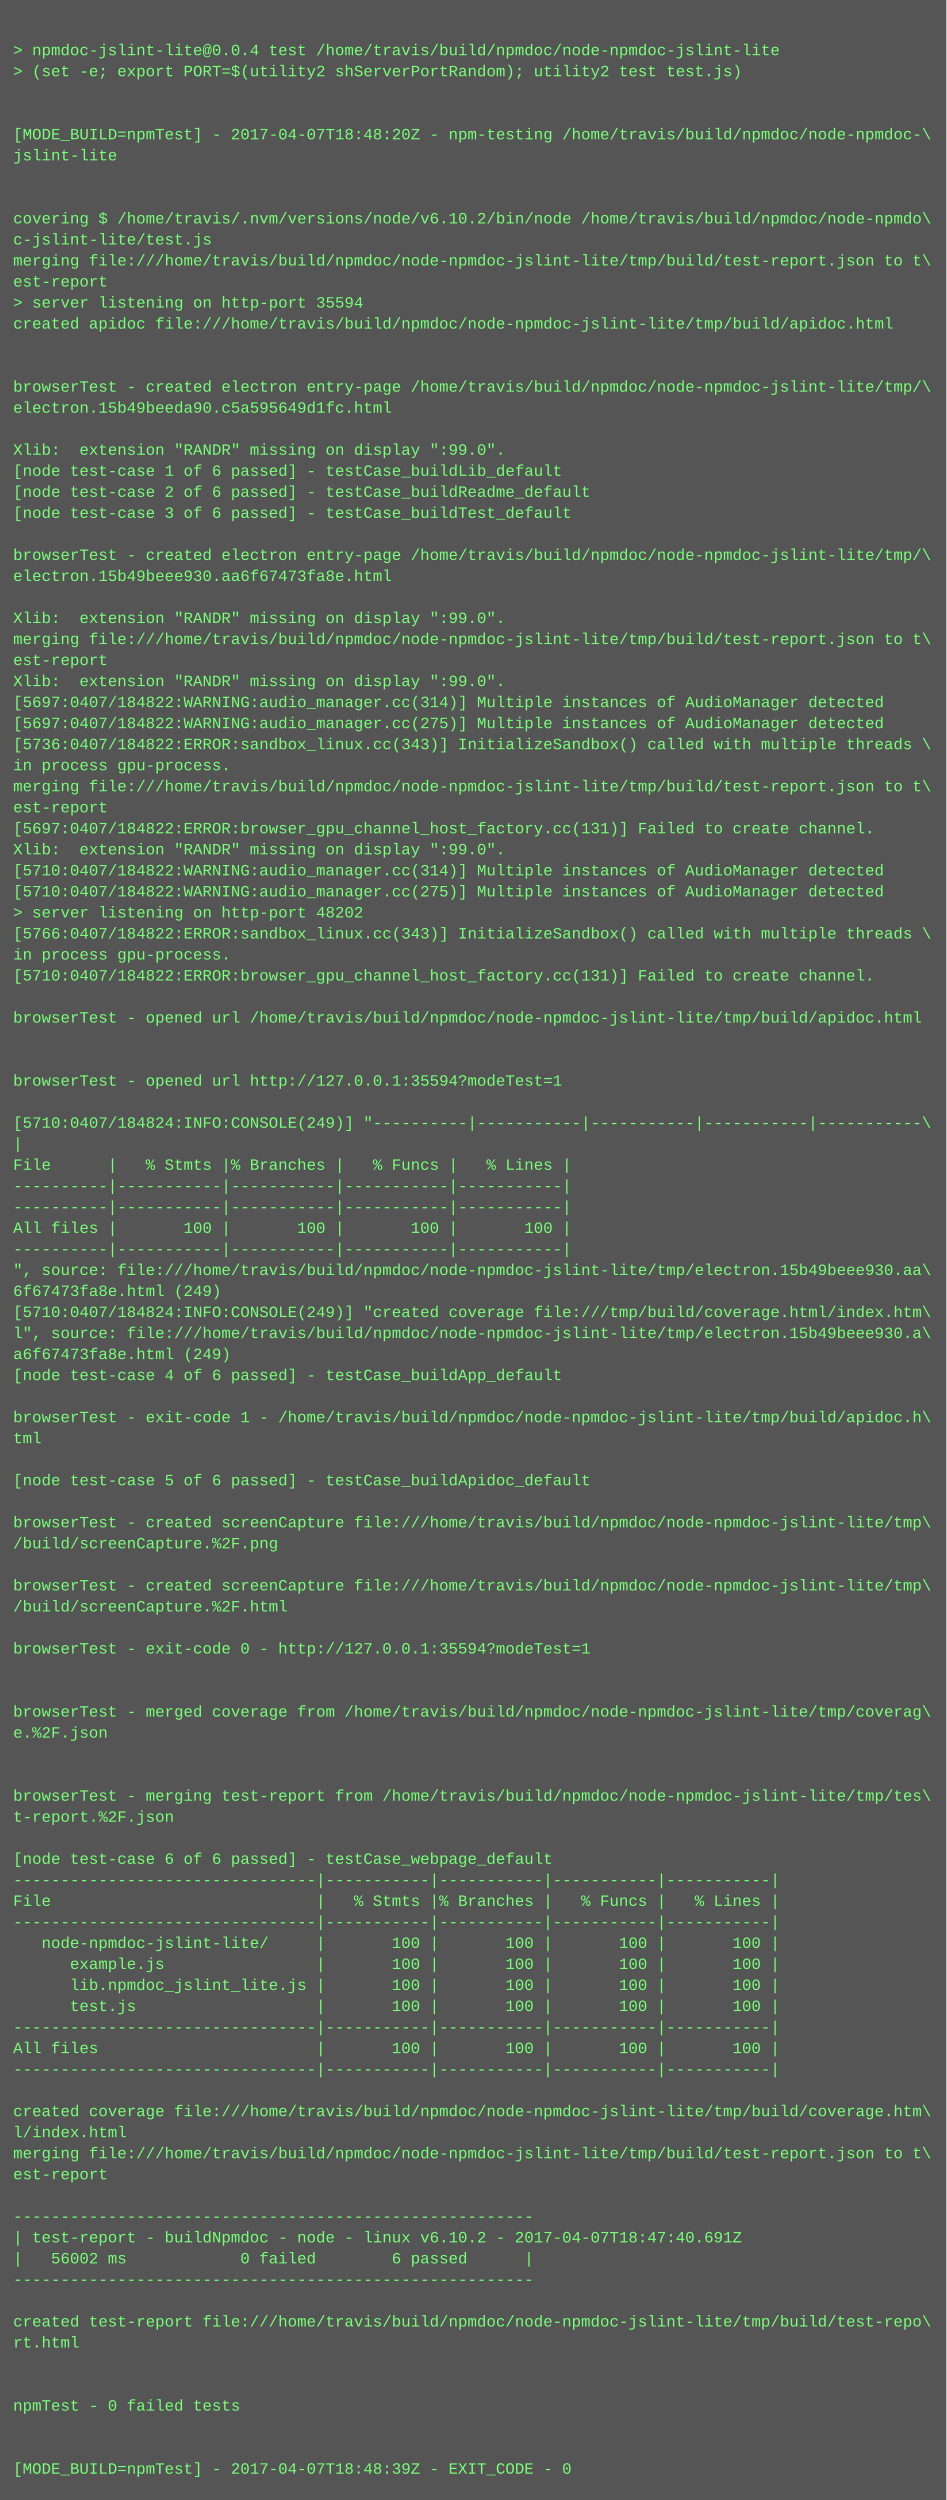
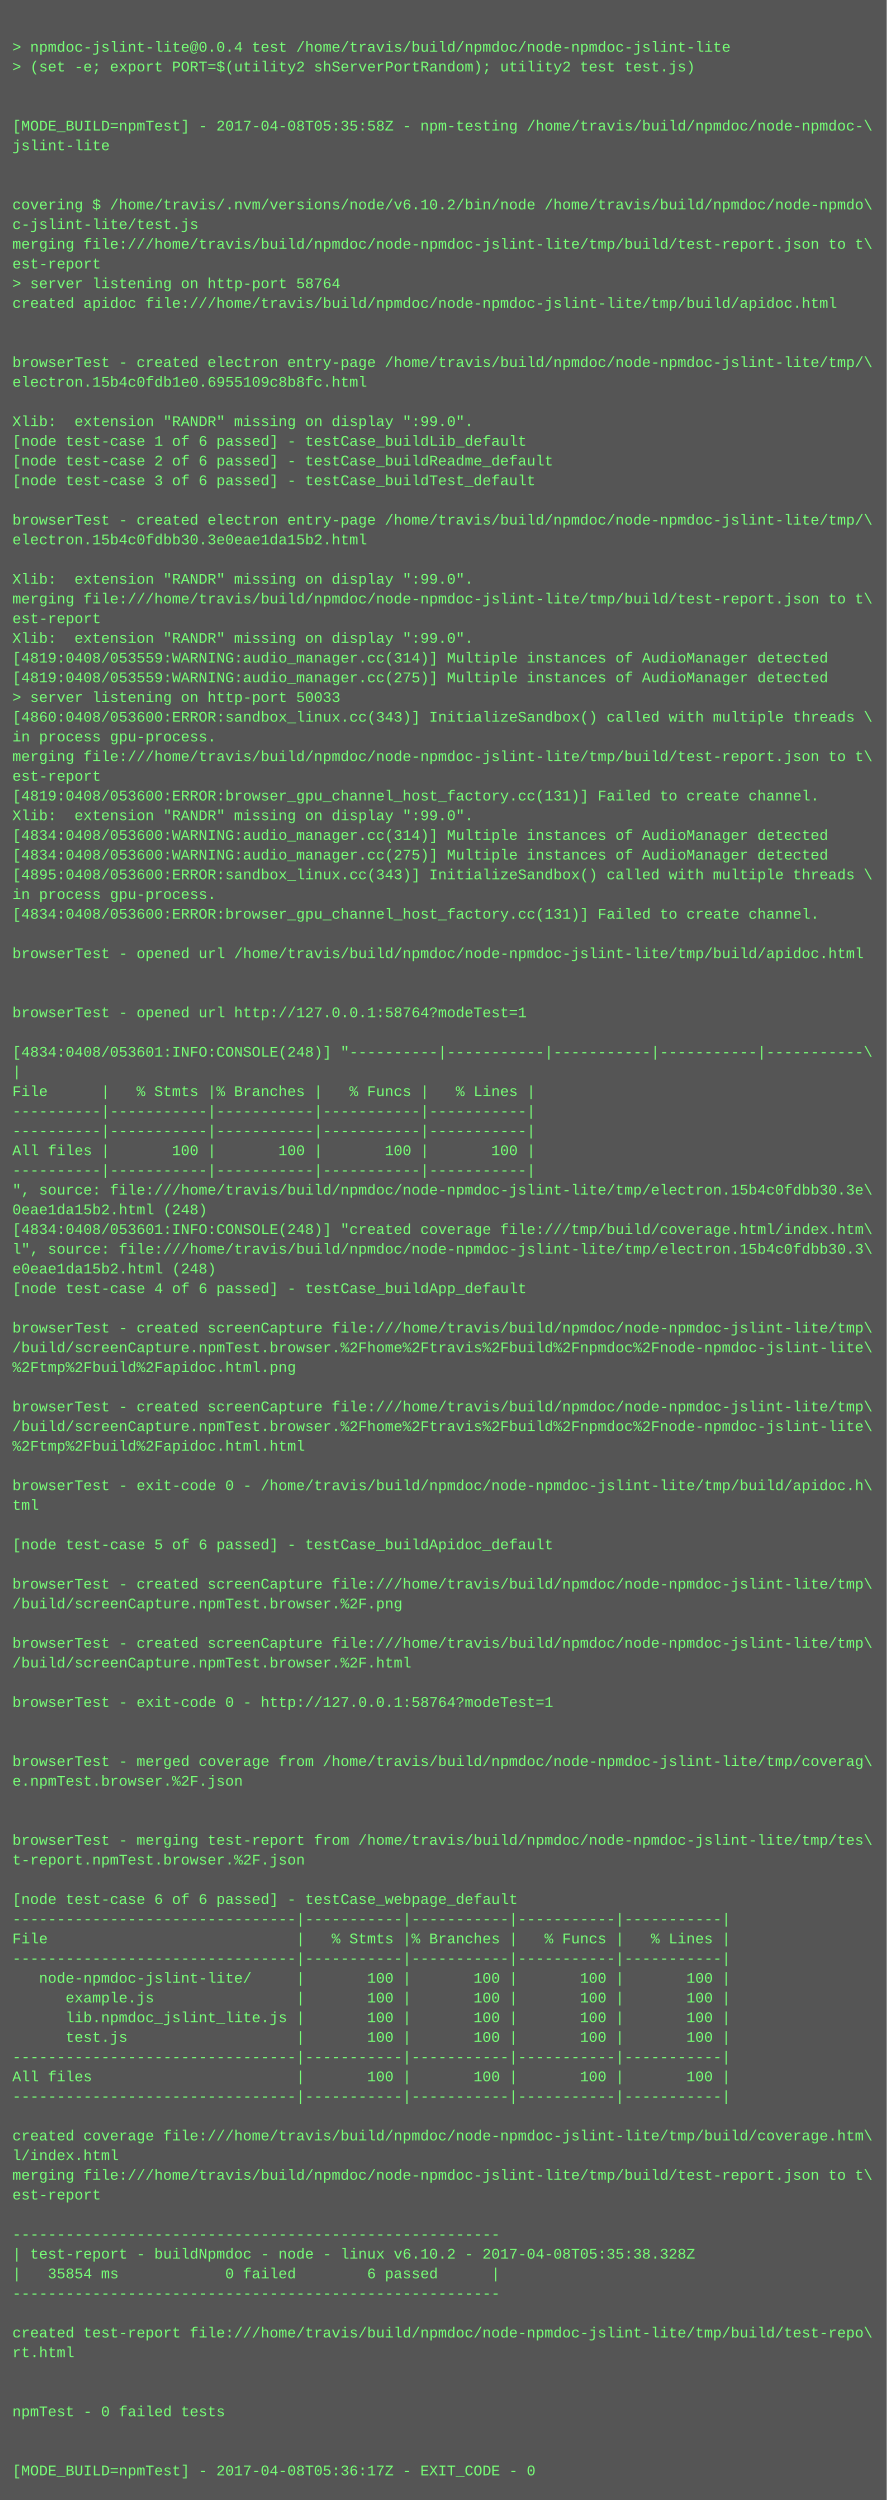
- <svg xmlns="http://www.w3.org/2000/svg" height="1902" width="720">
-   <rect height="1902" fill="#555" width="720" />
+ <svg xmlns="http://www.w3.org/2000/svg" height="2030" width="720">
+   <rect height="2030" fill="#555" width="720" />
  <text fill="#7f7" font-family="Courier New" font-size="12" xml:space="preserve">
    <tspan x="10" y="26" />
    <tspan x="10" y="42">&gt; npmdoc-jslint-lite@0.0.4 test /home/travis/build/npmdoc/node-npmdoc-jslint-lite</tspan>
    <tspan x="10" y="58">&gt; (set -e; export PORT=$(utility2 shServerPortRandom); utility2 test test.js)</tspan>
    <tspan x="10" y="74" />
    <tspan x="10" y="90" />
-     <tspan x="10" y="106">[MODE_BUILD=npmTest] - 2017-04-07T18:48:20Z - npm-testing /home/travis/build/npmdoc/node-npmdoc-\</tspan>
+     <tspan x="10" y="106">[MODE_BUILD=npmTest] - 2017-04-08T05:35:58Z - npm-testing /home/travis/build/npmdoc/node-npmdoc-\</tspan>
    <tspan x="10" y="122">jslint-lite</tspan>
    <tspan x="10" y="138" />
    <tspan x="10" y="154" />
    <tspan x="10" y="170">covering $ /home/travis/.nvm/versions/node/v6.10.2/bin/node /home/travis/build/npmdoc/node-npmdo\</tspan>
    <tspan x="10" y="186">c-jslint-lite/test.js</tspan>
    <tspan x="10" y="202">merging file:///home/travis/build/npmdoc/node-npmdoc-jslint-lite/tmp/build/test-report.json to t\</tspan>
    <tspan x="10" y="218">est-report</tspan>
-     <tspan x="10" y="234">&gt; server listening on http-port 35594</tspan>
+     <tspan x="10" y="234">&gt; server listening on http-port 58764</tspan>
    <tspan x="10" y="250">created apidoc file:///home/travis/build/npmdoc/node-npmdoc-jslint-lite/tmp/build/apidoc.html</tspan>
    <tspan x="10" y="266" />
    <tspan x="10" y="282" />
    <tspan x="10" y="298">browserTest - created electron entry-page /home/travis/build/npmdoc/node-npmdoc-jslint-lite/tmp/\</tspan>
-     <tspan x="10" y="314">electron.15b49beeda90.c5a595649d1fc.html</tspan>
+     <tspan x="10" y="314">electron.15b4c0fdb1e0.6955109c8b8fc.html</tspan>
    <tspan x="10" y="330" />
    <tspan x="10" y="346">Xlib:  extension "RANDR" missing on display ":99.0".</tspan>
    <tspan x="10" y="362">[node test-case 1 of 6 passed] - testCase_buildLib_default</tspan>
    <tspan x="10" y="378">[node test-case 2 of 6 passed] - testCase_buildReadme_default</tspan>
    <tspan x="10" y="394">[node test-case 3 of 6 passed] - testCase_buildTest_default</tspan>
    <tspan x="10" y="410" />
    <tspan x="10" y="426">browserTest - created electron entry-page /home/travis/build/npmdoc/node-npmdoc-jslint-lite/tmp/\</tspan>
-     <tspan x="10" y="442">electron.15b49beee930.aa6f67473fa8e.html</tspan>
+     <tspan x="10" y="442">electron.15b4c0fdbb30.3e0eae1da15b2.html</tspan>
    <tspan x="10" y="458" />
    <tspan x="10" y="474">Xlib:  extension "RANDR" missing on display ":99.0".</tspan>
    <tspan x="10" y="490">merging file:///home/travis/build/npmdoc/node-npmdoc-jslint-lite/tmp/build/test-report.json to t\</tspan>
    <tspan x="10" y="506">est-report</tspan>
    <tspan x="10" y="522">Xlib:  extension "RANDR" missing on display ":99.0".</tspan>
-     <tspan x="10" y="538">[5697:0407/184822:WARNING:audio_manager.cc(314)] Multiple instances of AudioManager detected</tspan>
-     <tspan x="10" y="554">[5697:0407/184822:WARNING:audio_manager.cc(275)] Multiple instances of AudioManager detected</tspan>
-     <tspan x="10" y="570">[5736:0407/184822:ERROR:sandbox_linux.cc(343)] InitializeSandbox() called with multiple threads \</tspan>
-     <tspan x="10" y="586">in process gpu-process. </tspan>
-     <tspan x="10" y="602">merging file:///home/travis/build/npmdoc/node-npmdoc-jslint-lite/tmp/build/test-report.json to t\</tspan>
-     <tspan x="10" y="618">est-report</tspan>
-     <tspan x="10" y="634">[5697:0407/184822:ERROR:browser_gpu_channel_host_factory.cc(131)] Failed to create channel.</tspan>
-     <tspan x="10" y="650">Xlib:  extension "RANDR" missing on display ":99.0".</tspan>
-     <tspan x="10" y="666">[5710:0407/184822:WARNING:audio_manager.cc(314)] Multiple instances of AudioManager detected</tspan>
-     <tspan x="10" y="682">[5710:0407/184822:WARNING:audio_manager.cc(275)] Multiple instances of AudioManager detected</tspan>
-     <tspan x="10" y="698">&gt; server listening on http-port 48202</tspan>
-     <tspan x="10" y="714">[5766:0407/184822:ERROR:sandbox_linux.cc(343)] InitializeSandbox() called with multiple threads \</tspan>
+     <tspan x="10" y="538">[4819:0408/053559:WARNING:audio_manager.cc(314)] Multiple instances of AudioManager detected</tspan>
+     <tspan x="10" y="554">[4819:0408/053559:WARNING:audio_manager.cc(275)] Multiple instances of AudioManager detected</tspan>
+     <tspan x="10" y="570">&gt; server listening on http-port 50033</tspan>
+     <tspan x="10" y="586">[4860:0408/053600:ERROR:sandbox_linux.cc(343)] InitializeSandbox() called with multiple threads \</tspan>
+     <tspan x="10" y="602">in process gpu-process. </tspan>
+     <tspan x="10" y="618">merging file:///home/travis/build/npmdoc/node-npmdoc-jslint-lite/tmp/build/test-report.json to t\</tspan>
+     <tspan x="10" y="634">est-report</tspan>
+     <tspan x="10" y="650">[4819:0408/053600:ERROR:browser_gpu_channel_host_factory.cc(131)] Failed to create channel.</tspan>
+     <tspan x="10" y="666">Xlib:  extension "RANDR" missing on display ":99.0".</tspan>
+     <tspan x="10" y="682">[4834:0408/053600:WARNING:audio_manager.cc(314)] Multiple instances of AudioManager detected</tspan>
+     <tspan x="10" y="698">[4834:0408/053600:WARNING:audio_manager.cc(275)] Multiple instances of AudioManager detected</tspan>
+     <tspan x="10" y="714">[4895:0408/053600:ERROR:sandbox_linux.cc(343)] InitializeSandbox() called with multiple threads \</tspan>
    <tspan x="10" y="730">in process gpu-process. </tspan>
-     <tspan x="10" y="746">[5710:0407/184822:ERROR:browser_gpu_channel_host_factory.cc(131)] Failed to create channel.</tspan>
+     <tspan x="10" y="746">[4834:0408/053600:ERROR:browser_gpu_channel_host_factory.cc(131)] Failed to create channel.</tspan>
    <tspan x="10" y="762" />
    <tspan x="10" y="778">browserTest - opened url /home/travis/build/npmdoc/node-npmdoc-jslint-lite/tmp/build/apidoc.html</tspan>
    <tspan x="10" y="794" />
    <tspan x="10" y="810" />
-     <tspan x="10" y="826">browserTest - opened url http://127.0.0.1:35594?modeTest=1</tspan>
+     <tspan x="10" y="826">browserTest - opened url http://127.0.0.1:58764?modeTest=1</tspan>
    <tspan x="10" y="842" />
-     <tspan x="10" y="858">[5710:0407/184824:INFO:CONSOLE(249)] "----------|-----------|-----------|-----------|-----------\</tspan>
+     <tspan x="10" y="858">[4834:0408/053601:INFO:CONSOLE(248)] "----------|-----------|-----------|-----------|-----------\</tspan>
    <tspan x="10" y="874">|</tspan>
    <tspan x="10" y="890">File      |   % Stmts |% Branches |   % Funcs |   % Lines |</tspan>
    <tspan x="10" y="906">----------|-----------|-----------|-----------|-----------|</tspan>
    <tspan x="10" y="922">----------|-----------|-----------|-----------|-----------|</tspan>
    <tspan x="10" y="938">All files |       100 |       100 |       100 |       100 |</tspan>
    <tspan x="10" y="954">----------|-----------|-----------|-----------|-----------|</tspan>
-     <tspan x="10" y="970">", source: file:///home/travis/build/npmdoc/node-npmdoc-jslint-lite/tmp/electron.15b49beee930.aa\</tspan>
-     <tspan x="10" y="986">6f67473fa8e.html (249)</tspan>
-     <tspan x="10" y="1002">[5710:0407/184824:INFO:CONSOLE(249)] "created coverage file:///tmp/build/coverage.html/index.htm\</tspan>
-     <tspan x="10" y="1018">l", source: file:///home/travis/build/npmdoc/node-npmdoc-jslint-lite/tmp/electron.15b49beee930.a\</tspan>
-     <tspan x="10" y="1034">a6f67473fa8e.html (249)</tspan>
+     <tspan x="10" y="970">", source: file:///home/travis/build/npmdoc/node-npmdoc-jslint-lite/tmp/electron.15b4c0fdbb30.3e\</tspan>
+     <tspan x="10" y="986">0eae1da15b2.html (248)</tspan>
+     <tspan x="10" y="1002">[4834:0408/053601:INFO:CONSOLE(248)] "created coverage file:///tmp/build/coverage.html/index.htm\</tspan>
+     <tspan x="10" y="1018">l", source: file:///home/travis/build/npmdoc/node-npmdoc-jslint-lite/tmp/electron.15b4c0fdbb30.3\</tspan>
+     <tspan x="10" y="1034">e0eae1da15b2.html (248)</tspan>
    <tspan x="10" y="1050">[node test-case 4 of 6 passed] - testCase_buildApp_default</tspan>
    <tspan x="10" y="1066" />
-     <tspan x="10" y="1082">browserTest - exit-code 1 - /home/travis/build/npmdoc/node-npmdoc-jslint-lite/tmp/build/apidoc.h\</tspan>
-     <tspan x="10" y="1098">tml</tspan>
-     <tspan x="10" y="1114" />
-     <tspan x="10" y="1130">[node test-case 5 of 6 passed] - testCase_buildApidoc_default</tspan>
-     <tspan x="10" y="1146" />
-     <tspan x="10" y="1162">browserTest - created screenCapture file:///home/travis/build/npmdoc/node-npmdoc-jslint-lite/tmp\</tspan>
-     <tspan x="10" y="1178">/build/screenCapture.%2F.png</tspan>
+     <tspan x="10" y="1082">browserTest - created screenCapture file:///home/travis/build/npmdoc/node-npmdoc-jslint-lite/tmp\</tspan>
+     <tspan x="10" y="1098">/build/screenCapture.npmTest.browser.%2Fhome%2Ftravis%2Fbuild%2Fnpmdoc%2Fnode-npmdoc-jslint-lite\</tspan>
+     <tspan x="10" y="1114">%2Ftmp%2Fbuild%2Fapidoc.html.png</tspan>
+     <tspan x="10" y="1130" />
+     <tspan x="10" y="1146">browserTest - created screenCapture file:///home/travis/build/npmdoc/node-npmdoc-jslint-lite/tmp\</tspan>
+     <tspan x="10" y="1162">/build/screenCapture.npmTest.browser.%2Fhome%2Ftravis%2Fbuild%2Fnpmdoc%2Fnode-npmdoc-jslint-lite\</tspan>
+     <tspan x="10" y="1178">%2Ftmp%2Fbuild%2Fapidoc.html.html</tspan>
    <tspan x="10" y="1194" />
-     <tspan x="10" y="1210">browserTest - created screenCapture file:///home/travis/build/npmdoc/node-npmdoc-jslint-lite/tmp\</tspan>
-     <tspan x="10" y="1226">/build/screenCapture.%2F.html</tspan>
+     <tspan x="10" y="1210">browserTest - exit-code 0 - /home/travis/build/npmdoc/node-npmdoc-jslint-lite/tmp/build/apidoc.h\</tspan>
+     <tspan x="10" y="1226">tml</tspan>
    <tspan x="10" y="1242" />
-     <tspan x="10" y="1258">browserTest - exit-code 0 - http://127.0.0.1:35594?modeTest=1</tspan>
+     <tspan x="10" y="1258">[node test-case 5 of 6 passed] - testCase_buildApidoc_default</tspan>
    <tspan x="10" y="1274" />
-     <tspan x="10" y="1290" />
-     <tspan x="10" y="1306">browserTest - merged coverage from /home/travis/build/npmdoc/node-npmdoc-jslint-lite/tmp/coverag\</tspan>
-     <tspan x="10" y="1322">e.%2F.json</tspan>
-     <tspan x="10" y="1338" />
-     <tspan x="10" y="1354" />
-     <tspan x="10" y="1370">browserTest - merging test-report from /home/travis/build/npmdoc/node-npmdoc-jslint-lite/tmp/tes\</tspan>
-     <tspan x="10" y="1386">t-report.%2F.json</tspan>
+     <tspan x="10" y="1290">browserTest - created screenCapture file:///home/travis/build/npmdoc/node-npmdoc-jslint-lite/tmp\</tspan>
+     <tspan x="10" y="1306">/build/screenCapture.npmTest.browser.%2F.png</tspan>
+     <tspan x="10" y="1322" />
+     <tspan x="10" y="1338">browserTest - created screenCapture file:///home/travis/build/npmdoc/node-npmdoc-jslint-lite/tmp\</tspan>
+     <tspan x="10" y="1354">/build/screenCapture.npmTest.browser.%2F.html</tspan>
+     <tspan x="10" y="1370" />
+     <tspan x="10" y="1386">browserTest - exit-code 0 - http://127.0.0.1:58764?modeTest=1</tspan>
    <tspan x="10" y="1402" />
-     <tspan x="10" y="1418">[node test-case 6 of 6 passed] - testCase_webpage_default</tspan>
-     <tspan x="10" y="1434">--------------------------------|-----------|-----------|-----------|-----------|</tspan>
-     <tspan x="10" y="1450">File                            |   % Stmts |% Branches |   % Funcs |   % Lines |</tspan>
-     <tspan x="10" y="1466">--------------------------------|-----------|-----------|-----------|-----------|</tspan>
-     <tspan x="10" y="1482">   node-npmdoc-jslint-lite/     |       100 |       100 |       100 |       100 |</tspan>
-     <tspan x="10" y="1498">      example.js                |       100 |       100 |       100 |       100 |</tspan>
-     <tspan x="10" y="1514">      lib.npmdoc_jslint_lite.js |       100 |       100 |       100 |       100 |</tspan>
-     <tspan x="10" y="1530">      test.js                   |       100 |       100 |       100 |       100 |</tspan>
-     <tspan x="10" y="1546">--------------------------------|-----------|-----------|-----------|-----------|</tspan>
-     <tspan x="10" y="1562">All files                       |       100 |       100 |       100 |       100 |</tspan>
-     <tspan x="10" y="1578">--------------------------------|-----------|-----------|-----------|-----------|</tspan>
-     <tspan x="10" y="1594" />
-     <tspan x="10" y="1610">created coverage file:///home/travis/build/npmdoc/node-npmdoc-jslint-lite/tmp/build/coverage.htm\</tspan>
-     <tspan x="10" y="1626">l/index.html</tspan>
-     <tspan x="10" y="1642">merging file:///home/travis/build/npmdoc/node-npmdoc-jslint-lite/tmp/build/test-report.json to t\</tspan>
-     <tspan x="10" y="1658">est-report</tspan>
-     <tspan x="10" y="1674" />
-     <tspan x="10" y="1690">-------------------------------------------------------</tspan>
-     <tspan x="10" y="1706">| test-report - buildNpmdoc - node - linux v6.10.2 - 2017-04-07T18:47:40.691Z</tspan>
-     <tspan x="10" y="1722">|   56002 ms            0 failed        6 passed      |</tspan>
-     <tspan x="10" y="1738">-------------------------------------------------------</tspan>
-     <tspan x="10" y="1754" />
-     <tspan x="10" y="1770">created test-report file:///home/travis/build/npmdoc/node-npmdoc-jslint-lite/tmp/build/test-repo\</tspan>
-     <tspan x="10" y="1786">rt.html</tspan>
+     <tspan x="10" y="1418" />
+     <tspan x="10" y="1434">browserTest - merged coverage from /home/travis/build/npmdoc/node-npmdoc-jslint-lite/tmp/coverag\</tspan>
+     <tspan x="10" y="1450">e.npmTest.browser.%2F.json</tspan>
+     <tspan x="10" y="1466" />
+     <tspan x="10" y="1482" />
+     <tspan x="10" y="1498">browserTest - merging test-report from /home/travis/build/npmdoc/node-npmdoc-jslint-lite/tmp/tes\</tspan>
+     <tspan x="10" y="1514">t-report.npmTest.browser.%2F.json</tspan>
+     <tspan x="10" y="1530" />
+     <tspan x="10" y="1546">[node test-case 6 of 6 passed] - testCase_webpage_default</tspan>
+     <tspan x="10" y="1562">--------------------------------|-----------|-----------|-----------|-----------|</tspan>
+     <tspan x="10" y="1578">File                            |   % Stmts |% Branches |   % Funcs |   % Lines |</tspan>
+     <tspan x="10" y="1594">--------------------------------|-----------|-----------|-----------|-----------|</tspan>
+     <tspan x="10" y="1610">   node-npmdoc-jslint-lite/     |       100 |       100 |       100 |       100 |</tspan>
+     <tspan x="10" y="1626">      example.js                |       100 |       100 |       100 |       100 |</tspan>
+     <tspan x="10" y="1642">      lib.npmdoc_jslint_lite.js |       100 |       100 |       100 |       100 |</tspan>
+     <tspan x="10" y="1658">      test.js                   |       100 |       100 |       100 |       100 |</tspan>
+     <tspan x="10" y="1674">--------------------------------|-----------|-----------|-----------|-----------|</tspan>
+     <tspan x="10" y="1690">All files                       |       100 |       100 |       100 |       100 |</tspan>
+     <tspan x="10" y="1706">--------------------------------|-----------|-----------|-----------|-----------|</tspan>
+     <tspan x="10" y="1722" />
+     <tspan x="10" y="1738">created coverage file:///home/travis/build/npmdoc/node-npmdoc-jslint-lite/tmp/build/coverage.htm\</tspan>
+     <tspan x="10" y="1754">l/index.html</tspan>
+     <tspan x="10" y="1770">merging file:///home/travis/build/npmdoc/node-npmdoc-jslint-lite/tmp/build/test-report.json to t\</tspan>
+     <tspan x="10" y="1786">est-report</tspan>
    <tspan x="10" y="1802" />
-     <tspan x="10" y="1818" />
-     <tspan x="10" y="1834">npmTest - 0 failed tests</tspan>
-     <tspan x="10" y="1850" />
-     <tspan x="10" y="1866" />
-     <tspan x="10" y="1882">[MODE_BUILD=npmTest] - 2017-04-07T18:48:39Z - EXIT_CODE - 0</tspan>
+     <tspan x="10" y="1818">-------------------------------------------------------</tspan>
+     <tspan x="10" y="1834">| test-report - buildNpmdoc - node - linux v6.10.2 - 2017-04-08T05:35:38.328Z</tspan>
+     <tspan x="10" y="1850">|   35854 ms            0 failed        6 passed      |</tspan>
+     <tspan x="10" y="1866">-------------------------------------------------------</tspan>
+     <tspan x="10" y="1882" />
+     <tspan x="10" y="1898">created test-report file:///home/travis/build/npmdoc/node-npmdoc-jslint-lite/tmp/build/test-repo\</tspan>
+     <tspan x="10" y="1914">rt.html</tspan>
+     <tspan x="10" y="1930" />
+     <tspan x="10" y="1946" />
+     <tspan x="10" y="1962">npmTest - 0 failed tests</tspan>
+     <tspan x="10" y="1978" />
+     <tspan x="10" y="1994" />
+     <tspan x="10" y="2010">[MODE_BUILD=npmTest] - 2017-04-08T05:36:17Z - EXIT_CODE - 0</tspan>
  </text>
</svg>
